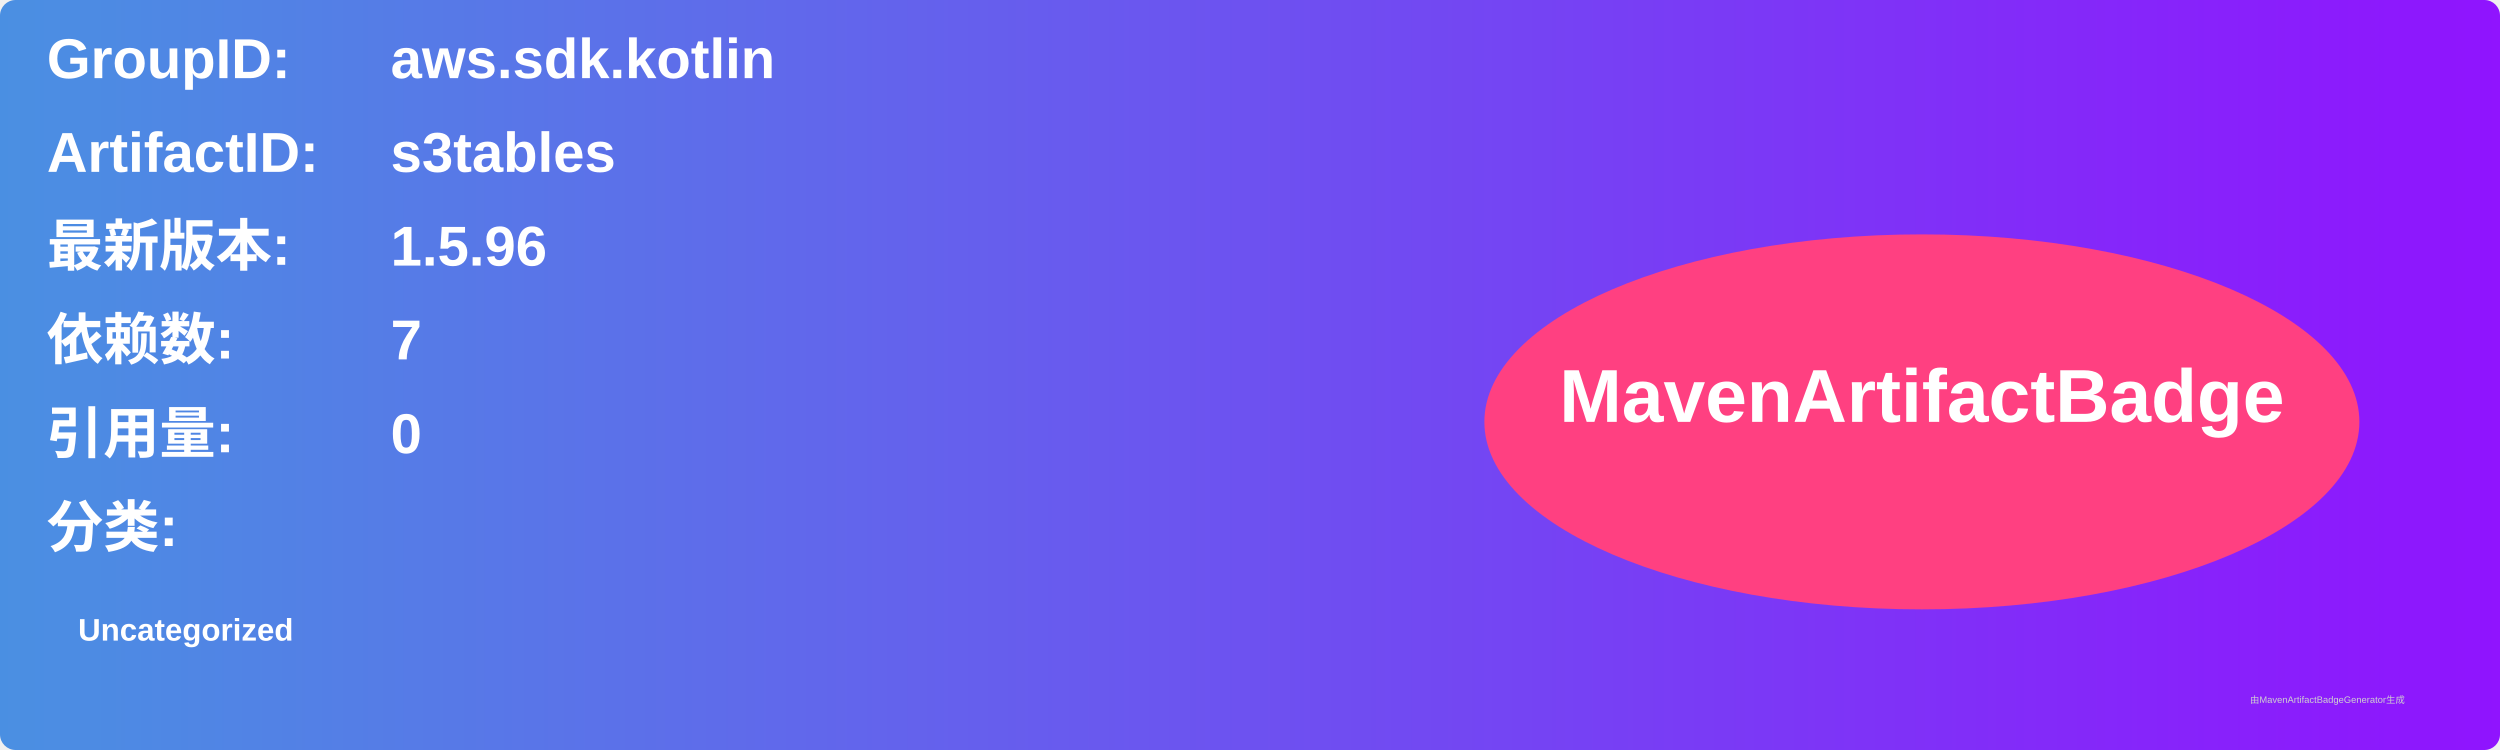
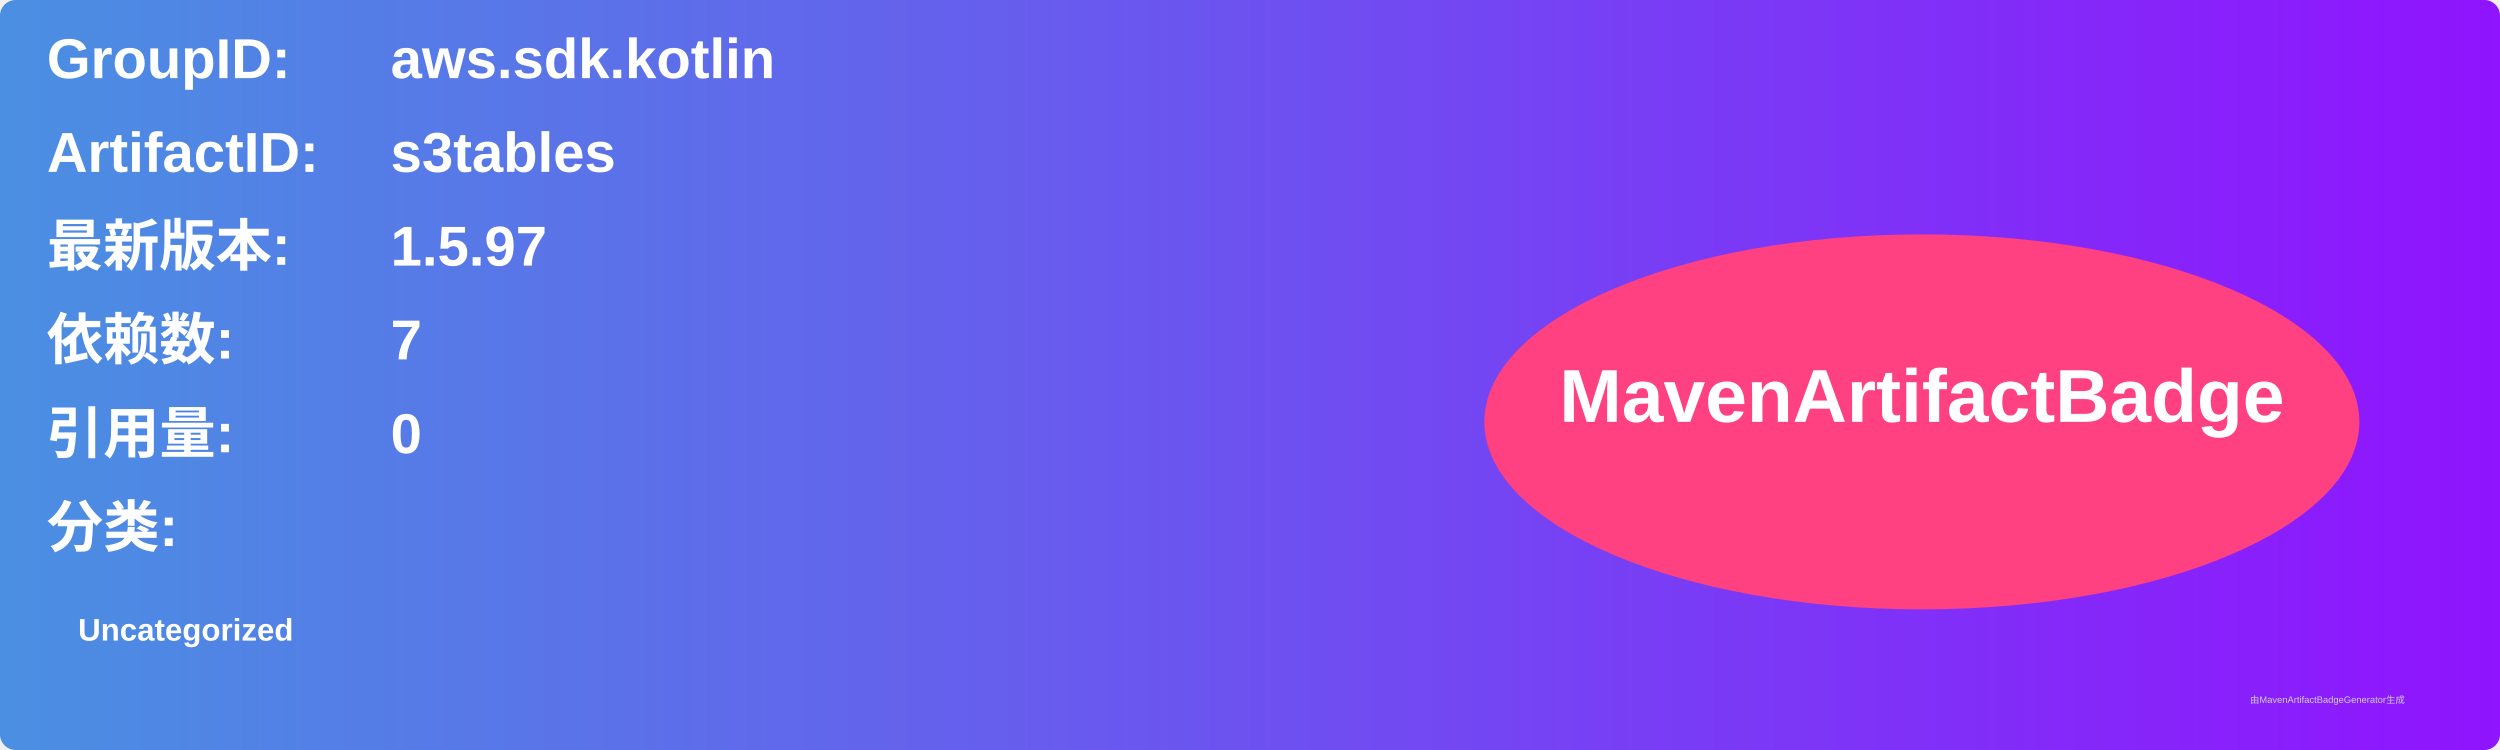
<svg xmlns="http://www.w3.org/2000/svg" width="800" height="240" viewBox="0 0 800 240">
  <linearGradient id="grad" x1="0%" y1="0%" x2="100%" y2="0%">
    <stop offset="0%" stop-color="#4a90e2" />
    <stop offset="100%" stop-color="#9013fe" />
  </linearGradient>
  <rect width="100%" height="100%" rx="5" ry="5" fill="url(#grad)" />
  <g transform="translate(15, 15)">
    <text x="0" y="10" font-family="Arial" font-size="18" fill="white" font-weight="bold" width="260">GroupID:</text>
    <text x="110" y="10" font-family="Arial" font-size="18" fill="white" font-weight="bold" width="460">aws.sdk.kotlin</text>
    <text x="0" y="40" font-family="Arial" font-size="18" fill="white" font-weight="bold" width="260">ArtifactID:</text>
    <text x="110" y="40" font-family="Arial" font-size="18" fill="white" font-weight="bold" width="460">s3tables</text>
    <text x="0" y="70" font-family="Arial" font-size="18" fill="white" font-weight="bold">最新版本:</text>
    <text x="110" y="70" font-family="Arial" font-size="18" fill="white" font-weight="bold">
-       <tspan font-weight="bold">1.5.96</tspan>
+       <tspan font-weight="bold">1.5.97</tspan>
    </text>
    <text x="0" y="100" font-family="Arial" font-size="18" fill="white" font-weight="bold">依赖数: </text>
    <text x="110" y="100" font-family="Arial" font-size="18" fill="white">
      <tspan font-weight="bold">7</tspan>
    </text>
    <text x="0" y="130" font-family="Arial" font-size="18" fill="white" font-weight="bold">引用量: </text>
    <text x="110" y="130" font-family="Arial" font-size="18" fill="white">
      <tspan font-weight="bold">0</tspan>
    </text>
    <text x="0" y="160" font-family="Arial" font-size="18" fill="white" font-weight="bold">分类:</text>
    <text x="10" y="190" font-family="Arial" font-size="10" fill="white">
      <tspan font-weight="bold">Uncategorized</tspan>
    </text>
    <ellipse cx="600" cy="120" rx="140" ry="60" fill="#ff4081" />
    <text x="600" y="120" text-anchor="middle" font-family="Arial" font-size="24" fill="white" font-weight="bold">MavenArtifactBadge</text>
  </g>
  <text x="720" y="225" font-family="Arial" font-size="3" fill="#d0d0d0">由MavenArtifactBadgeGenerator生成</text>
</svg>
